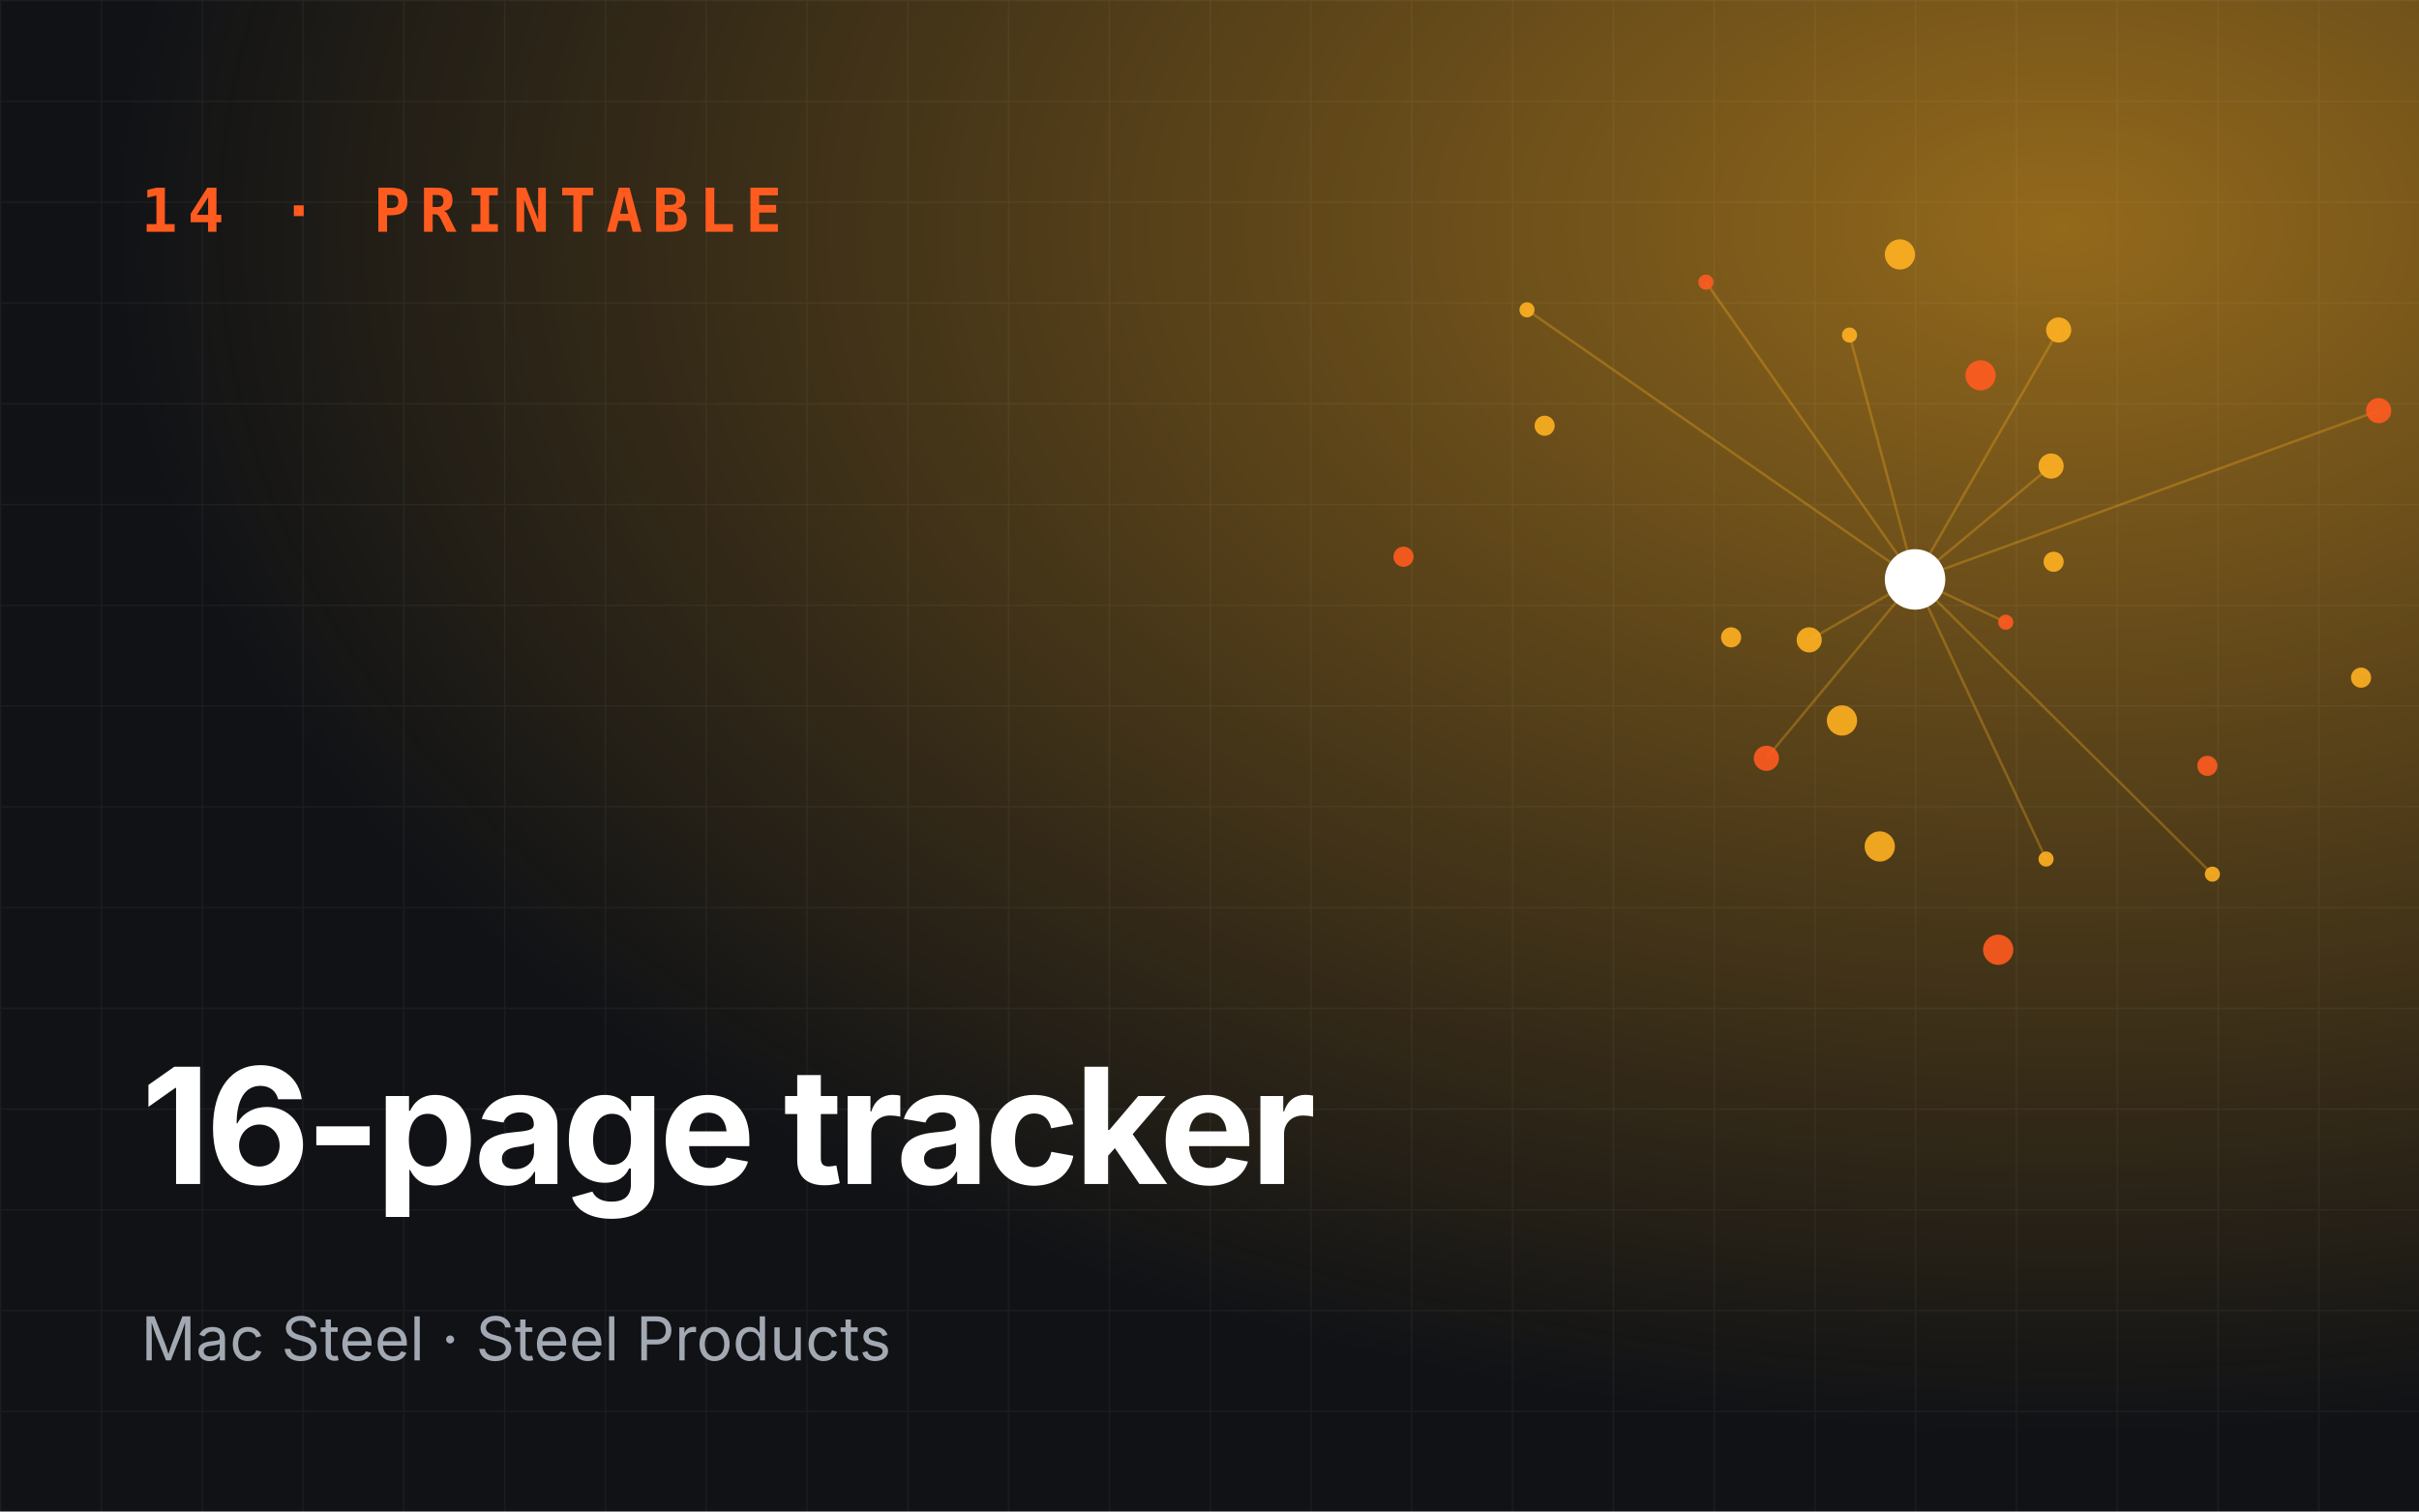
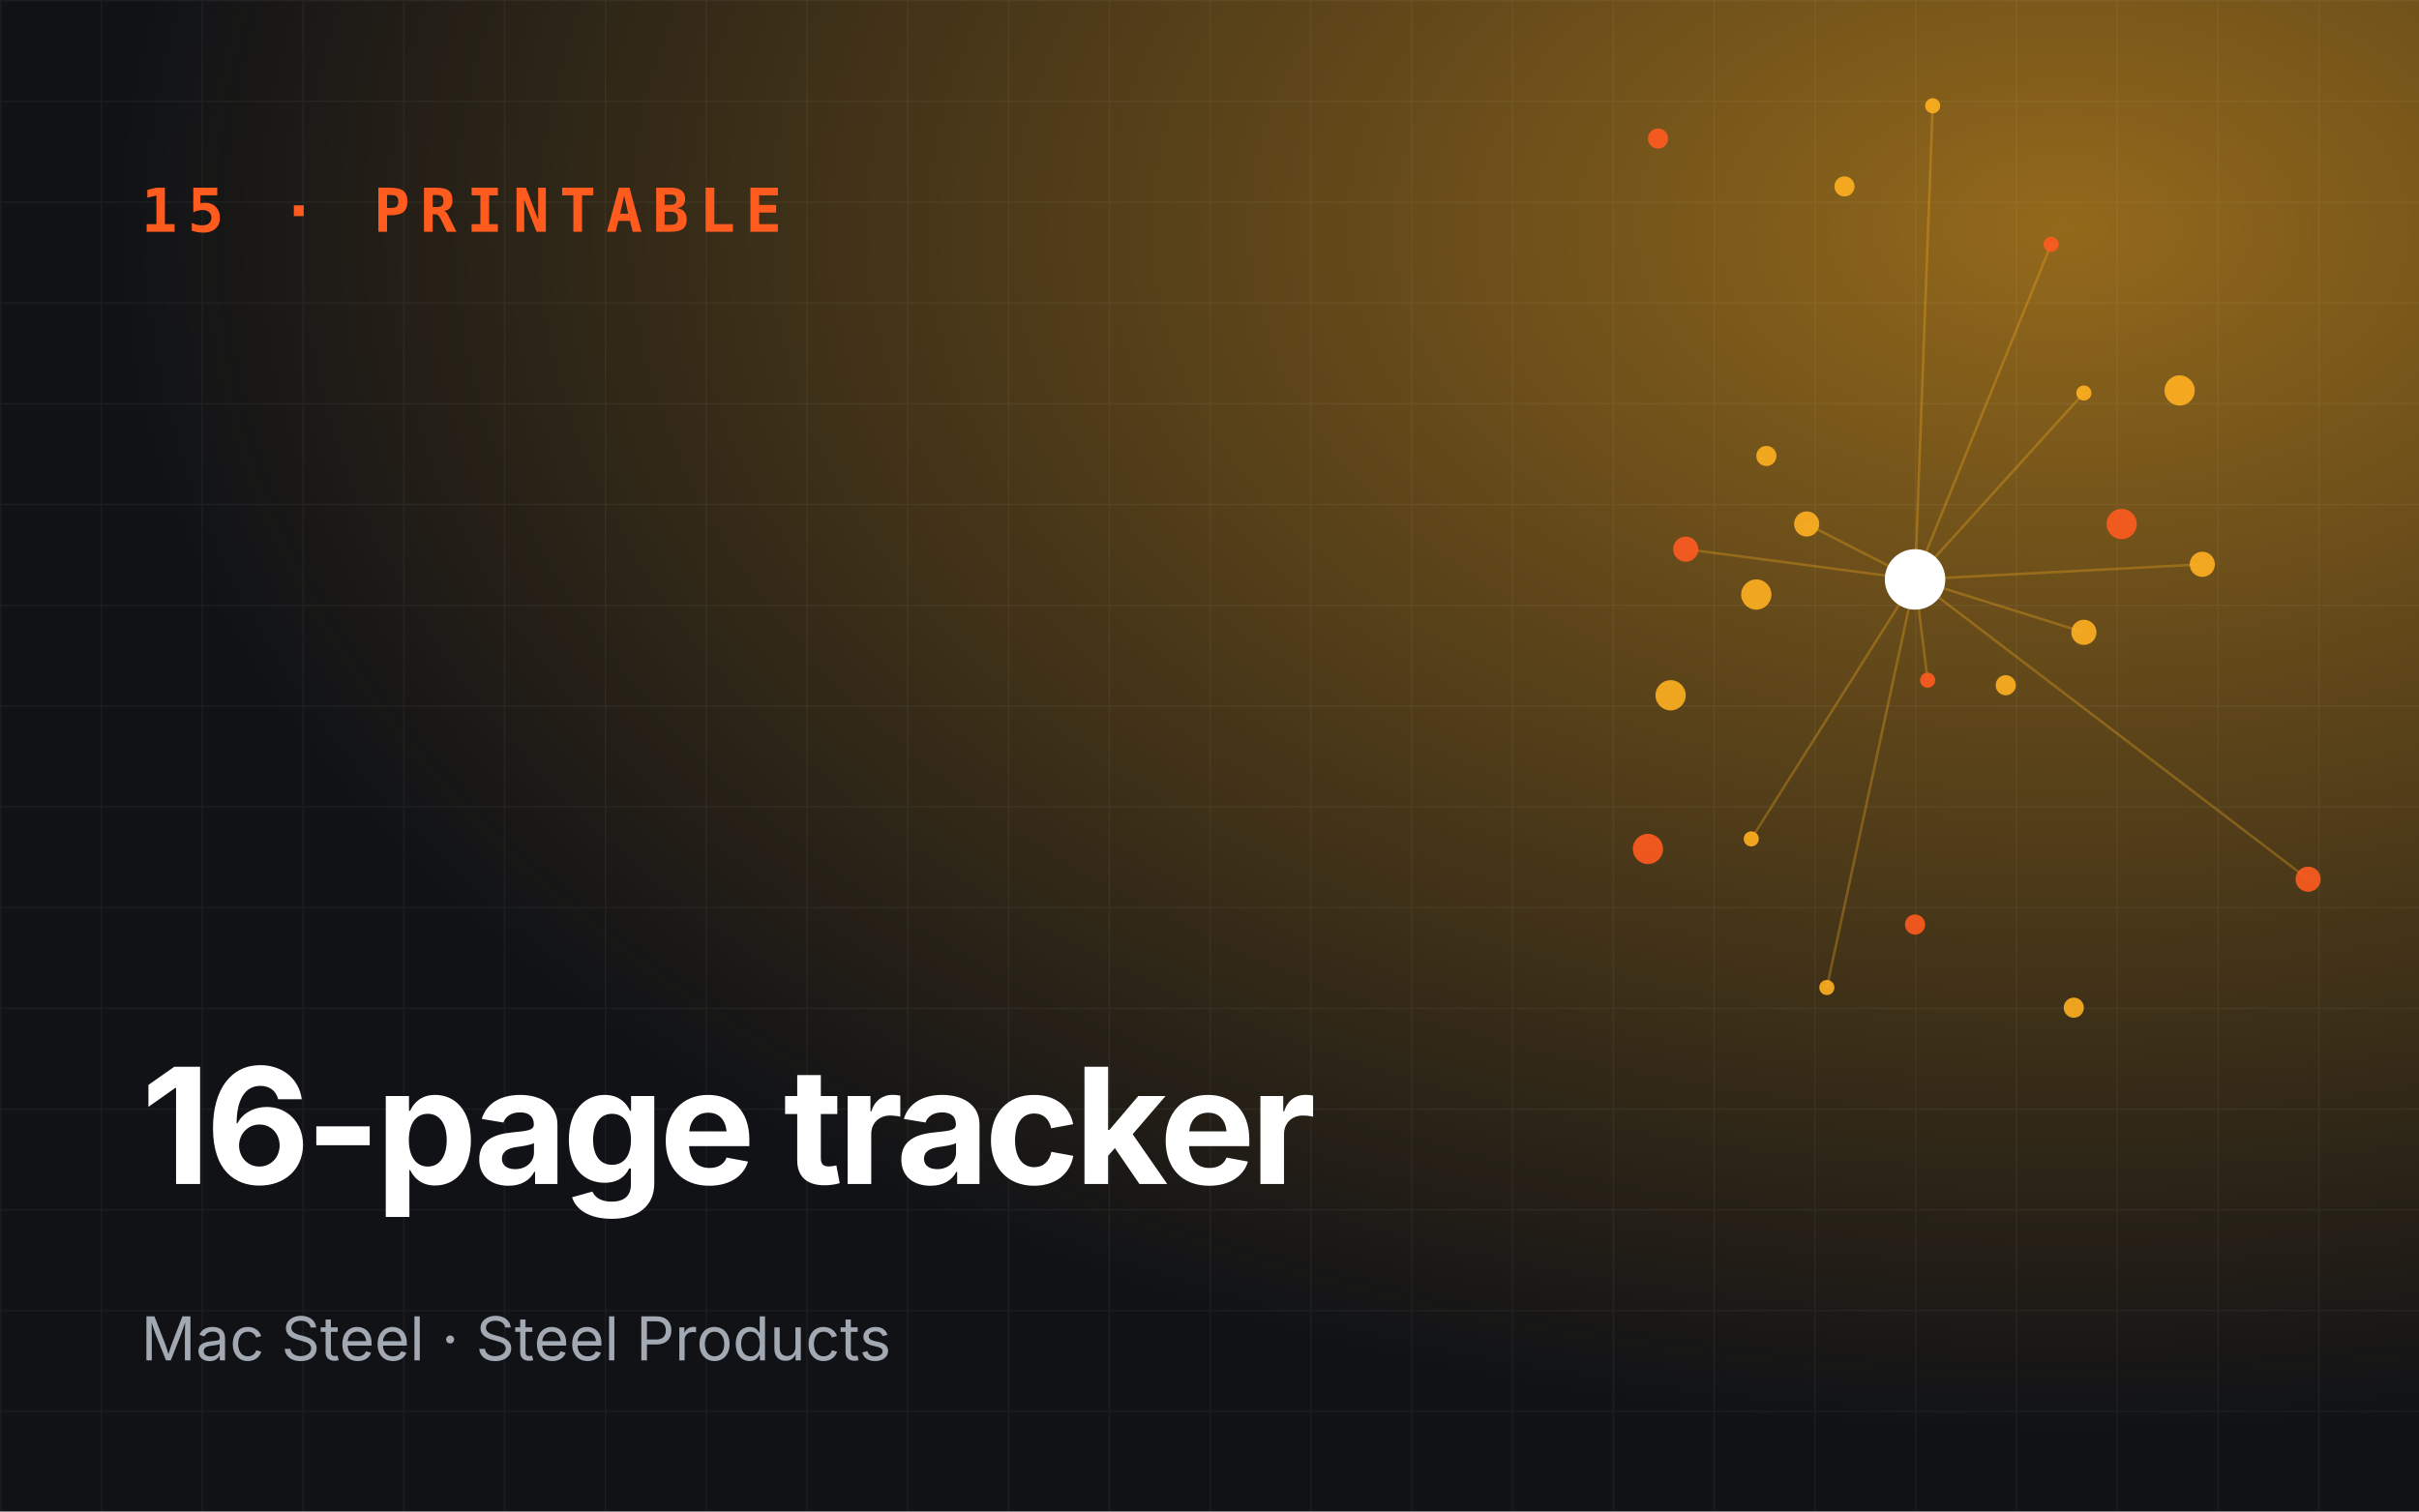
<svg xmlns="http://www.w3.org/2000/svg" viewBox="0 0 960 600" role="img" aria-label="16-page tracker">
  <defs>
    <radialGradient id="g" cx="85%" cy="15%" r="80%">
      <stop offset="0" stop-color="#ffb020" stop-opacity=".55" />
      <stop offset="1" stop-color="#ffb020" stop-opacity="0" />
    </radialGradient>
    <pattern id="p" width="40" height="40" patternUnits="userSpaceOnUse">
      <path d="M40 0H0V40" fill="none" stroke="#fff" stroke-opacity=".05" />
    </pattern>
  </defs>
  <rect width="960" height="600" fill="#101216" />
  <rect width="960" height="600" fill="url(#g)" />
  <rect width="960" height="600" fill="url(#p)" />
-   <line x1="760" y1="230" x2="796" y2="247" stroke="#ffb020" stroke-opacity=".3" />
-   <line x1="760" y1="230" x2="817" y2="131" stroke="#ffb020" stroke-opacity=".3" />
-   <line x1="760" y1="230" x2="606" y2="123" stroke="#ffb020" stroke-opacity=".3" />
-   <line x1="760" y1="230" x2="701" y2="301" stroke="#ffb020" stroke-opacity=".3" />
-   <line x1="760" y1="230" x2="878" y2="347" stroke="#ffb020" stroke-opacity=".3" />
-   <line x1="760" y1="230" x2="814" y2="185" stroke="#ffb020" stroke-opacity=".3" />
-   <line x1="760" y1="230" x2="677" y2="112" stroke="#ffb020" stroke-opacity=".3" />
-   <line x1="760" y1="230" x2="718" y2="254" stroke="#ffb020" stroke-opacity=".3" />
-   <line x1="760" y1="230" x2="812" y2="341" stroke="#ffb020" stroke-opacity=".3" />
-   <line x1="760" y1="230" x2="944" y2="163" stroke="#ffb020" stroke-opacity=".3" />
-   <line x1="760" y1="230" x2="734" y2="133" stroke="#ffb020" stroke-opacity=".3" />
-   <circle cx="796" cy="247" r="3" fill="#ff5b1f" opacity=".9" />
-   <circle cx="687" cy="253" r="4" fill="#ffb020" opacity=".9" />
-   <circle cx="817" cy="131" r="5" fill="#ffb020" opacity=".9" />
-   <circle cx="793" cy="377" r="6" fill="#ff5b1f" opacity=".9" />
-   <circle cx="606" cy="123" r="3" fill="#ffb020" opacity=".9" />
-   <circle cx="815" cy="223" r="4" fill="#ffb020" opacity=".9" />
-   <circle cx="701" cy="301" r="5" fill="#ff5b1f" opacity=".9" />
-   <circle cx="754" cy="101" r="6" fill="#ffb020" opacity=".9" />
-   <circle cx="878" cy="347" r="3" fill="#ffb020" opacity=".9" />
-   <circle cx="557" cy="221" r="4" fill="#ff5b1f" opacity=".9" />
-   <circle cx="814" cy="185" r="5" fill="#ffb020" opacity=".9" />
-   <circle cx="746" cy="336" r="6" fill="#ffb020" opacity=".9" />
-   <circle cx="677" cy="112" r="3" fill="#ff5b1f" opacity=".9" />
-   <circle cx="937" cy="269" r="4" fill="#ffb020" opacity=".9" />
-   <circle cx="718" cy="254" r="5" fill="#ffb020" opacity=".9" />
-   <circle cx="786" cy="149" r="6" fill="#ff5b1f" opacity=".9" />
-   <circle cx="812" cy="341" r="3" fill="#ffb020" opacity=".9" />
-   <circle cx="613" cy="169" r="4" fill="#ffb020" opacity=".9" />
-   <circle cx="944" cy="163" r="5" fill="#ff5b1f" opacity=".9" />
-   <circle cx="731" cy="286" r="6" fill="#ffb020" opacity=".9" />
-   <circle cx="734" cy="133" r="3" fill="#ffb020" opacity=".9" />
-   <circle cx="876" cy="304" r="4" fill="#ff5b1f" opacity=".9" />
+   <line x1="760" y1="230" x2="765" y2="270" stroke="#ffb020" stroke-opacity=".3" />
+   <line x1="760" y1="230" x2="874" y2="224" stroke="#ffb020" stroke-opacity=".3" />
+   <line x1="760" y1="230" x2="767" y2="42" stroke="#ffb020" stroke-opacity=".3" />
+   <line x1="760" y1="230" x2="669" y2="218" stroke="#ffb020" stroke-opacity=".3" />
+   <line x1="760" y1="230" x2="725" y2="392" stroke="#ffb020" stroke-opacity=".3" />
+   <line x1="760" y1="230" x2="827" y2="251" stroke="#ffb020" stroke-opacity=".3" />
+   <line x1="760" y1="230" x2="814" y2="97" stroke="#ffb020" stroke-opacity=".3" />
+   <line x1="760" y1="230" x2="717" y2="208" stroke="#ffb020" stroke-opacity=".3" />
+   <line x1="760" y1="230" x2="695" y2="333" stroke="#ffb020" stroke-opacity=".3" />
+   <line x1="760" y1="230" x2="916" y2="349" stroke="#ffb020" stroke-opacity=".3" />
+   <line x1="760" y1="230" x2="827" y2="156" stroke="#ffb020" stroke-opacity=".3" />
+   <circle cx="765" cy="270" r="3" fill="#ff5b1f" opacity=".9" />
+   <circle cx="701" cy="181" r="4" fill="#ffb020" opacity=".9" />
+   <circle cx="874" cy="224" r="5" fill="#ffb020" opacity=".9" />
+   <circle cx="654" cy="337" r="6" fill="#ff5b1f" opacity=".9" />
+   <circle cx="767" cy="42" r="3" fill="#ffb020" opacity=".9" />
+   <circle cx="796" cy="272" r="4" fill="#ffb020" opacity=".9" />
+   <circle cx="669" cy="218" r="5" fill="#ff5b1f" opacity=".9" />
+   <circle cx="865" cy="155" r="6" fill="#ffb020" opacity=".9" />
+   <circle cx="725" cy="392" r="3" fill="#ffb020" opacity=".9" />
+   <circle cx="658" cy="55" r="4" fill="#ff5b1f" opacity=".9" />
+   <circle cx="827" cy="251" r="5" fill="#ffb020" opacity=".9" />
+   <circle cx="663" cy="276" r="6" fill="#ffb020" opacity=".9" />
+   <circle cx="814" cy="97" r="3" fill="#ff5b1f" opacity=".9" />
+   <circle cx="823" cy="400" r="4" fill="#ffb020" opacity=".9" />
+   <circle cx="717" cy="208" r="5" fill="#ffb020" opacity=".9" />
+   <circle cx="842" cy="208" r="6" fill="#ff5b1f" opacity=".9" />
+   <circle cx="695" cy="333" r="3" fill="#ffb020" opacity=".9" />
+   <circle cx="732" cy="74" r="4" fill="#ffb020" opacity=".9" />
+   <circle cx="916" cy="349" r="5" fill="#ff5b1f" opacity=".9" />
+   <circle cx="697" cy="236" r="6" fill="#ffb020" opacity=".9" />
+   <circle cx="827" cy="156" r="3" fill="#ffb020" opacity=".9" />
+   <circle cx="760" cy="367" r="4" fill="#ff5b1f" opacity=".9" />
  <circle cx="760" cy="230" r="12" fill="#fff" />
-   <text x="56" y="92" font-family="JetBrains Mono,monospace" font-size="24" font-weight="700" fill="#ff5b1f" letter-spacing="4">14 · PRINTABLE</text>
+   <text x="56" y="92" font-family="JetBrains Mono,monospace" font-size="24" font-weight="700" fill="#ff5b1f" letter-spacing="4">15 · PRINTABLE</text>
  <text x="56" y="470" font-family="Space Grotesk,Inter,sans-serif" font-size="64" font-weight="700" fill="#fff" letter-spacing="-2">
    <tspan x="56" dy="0">16-page tracker</tspan>
  </text>
  <text x="56" y="540" font-family="Inter,sans-serif" font-size="24" fill="#a3a9b3">Mac Steel · Steel Products</text>
</svg>
